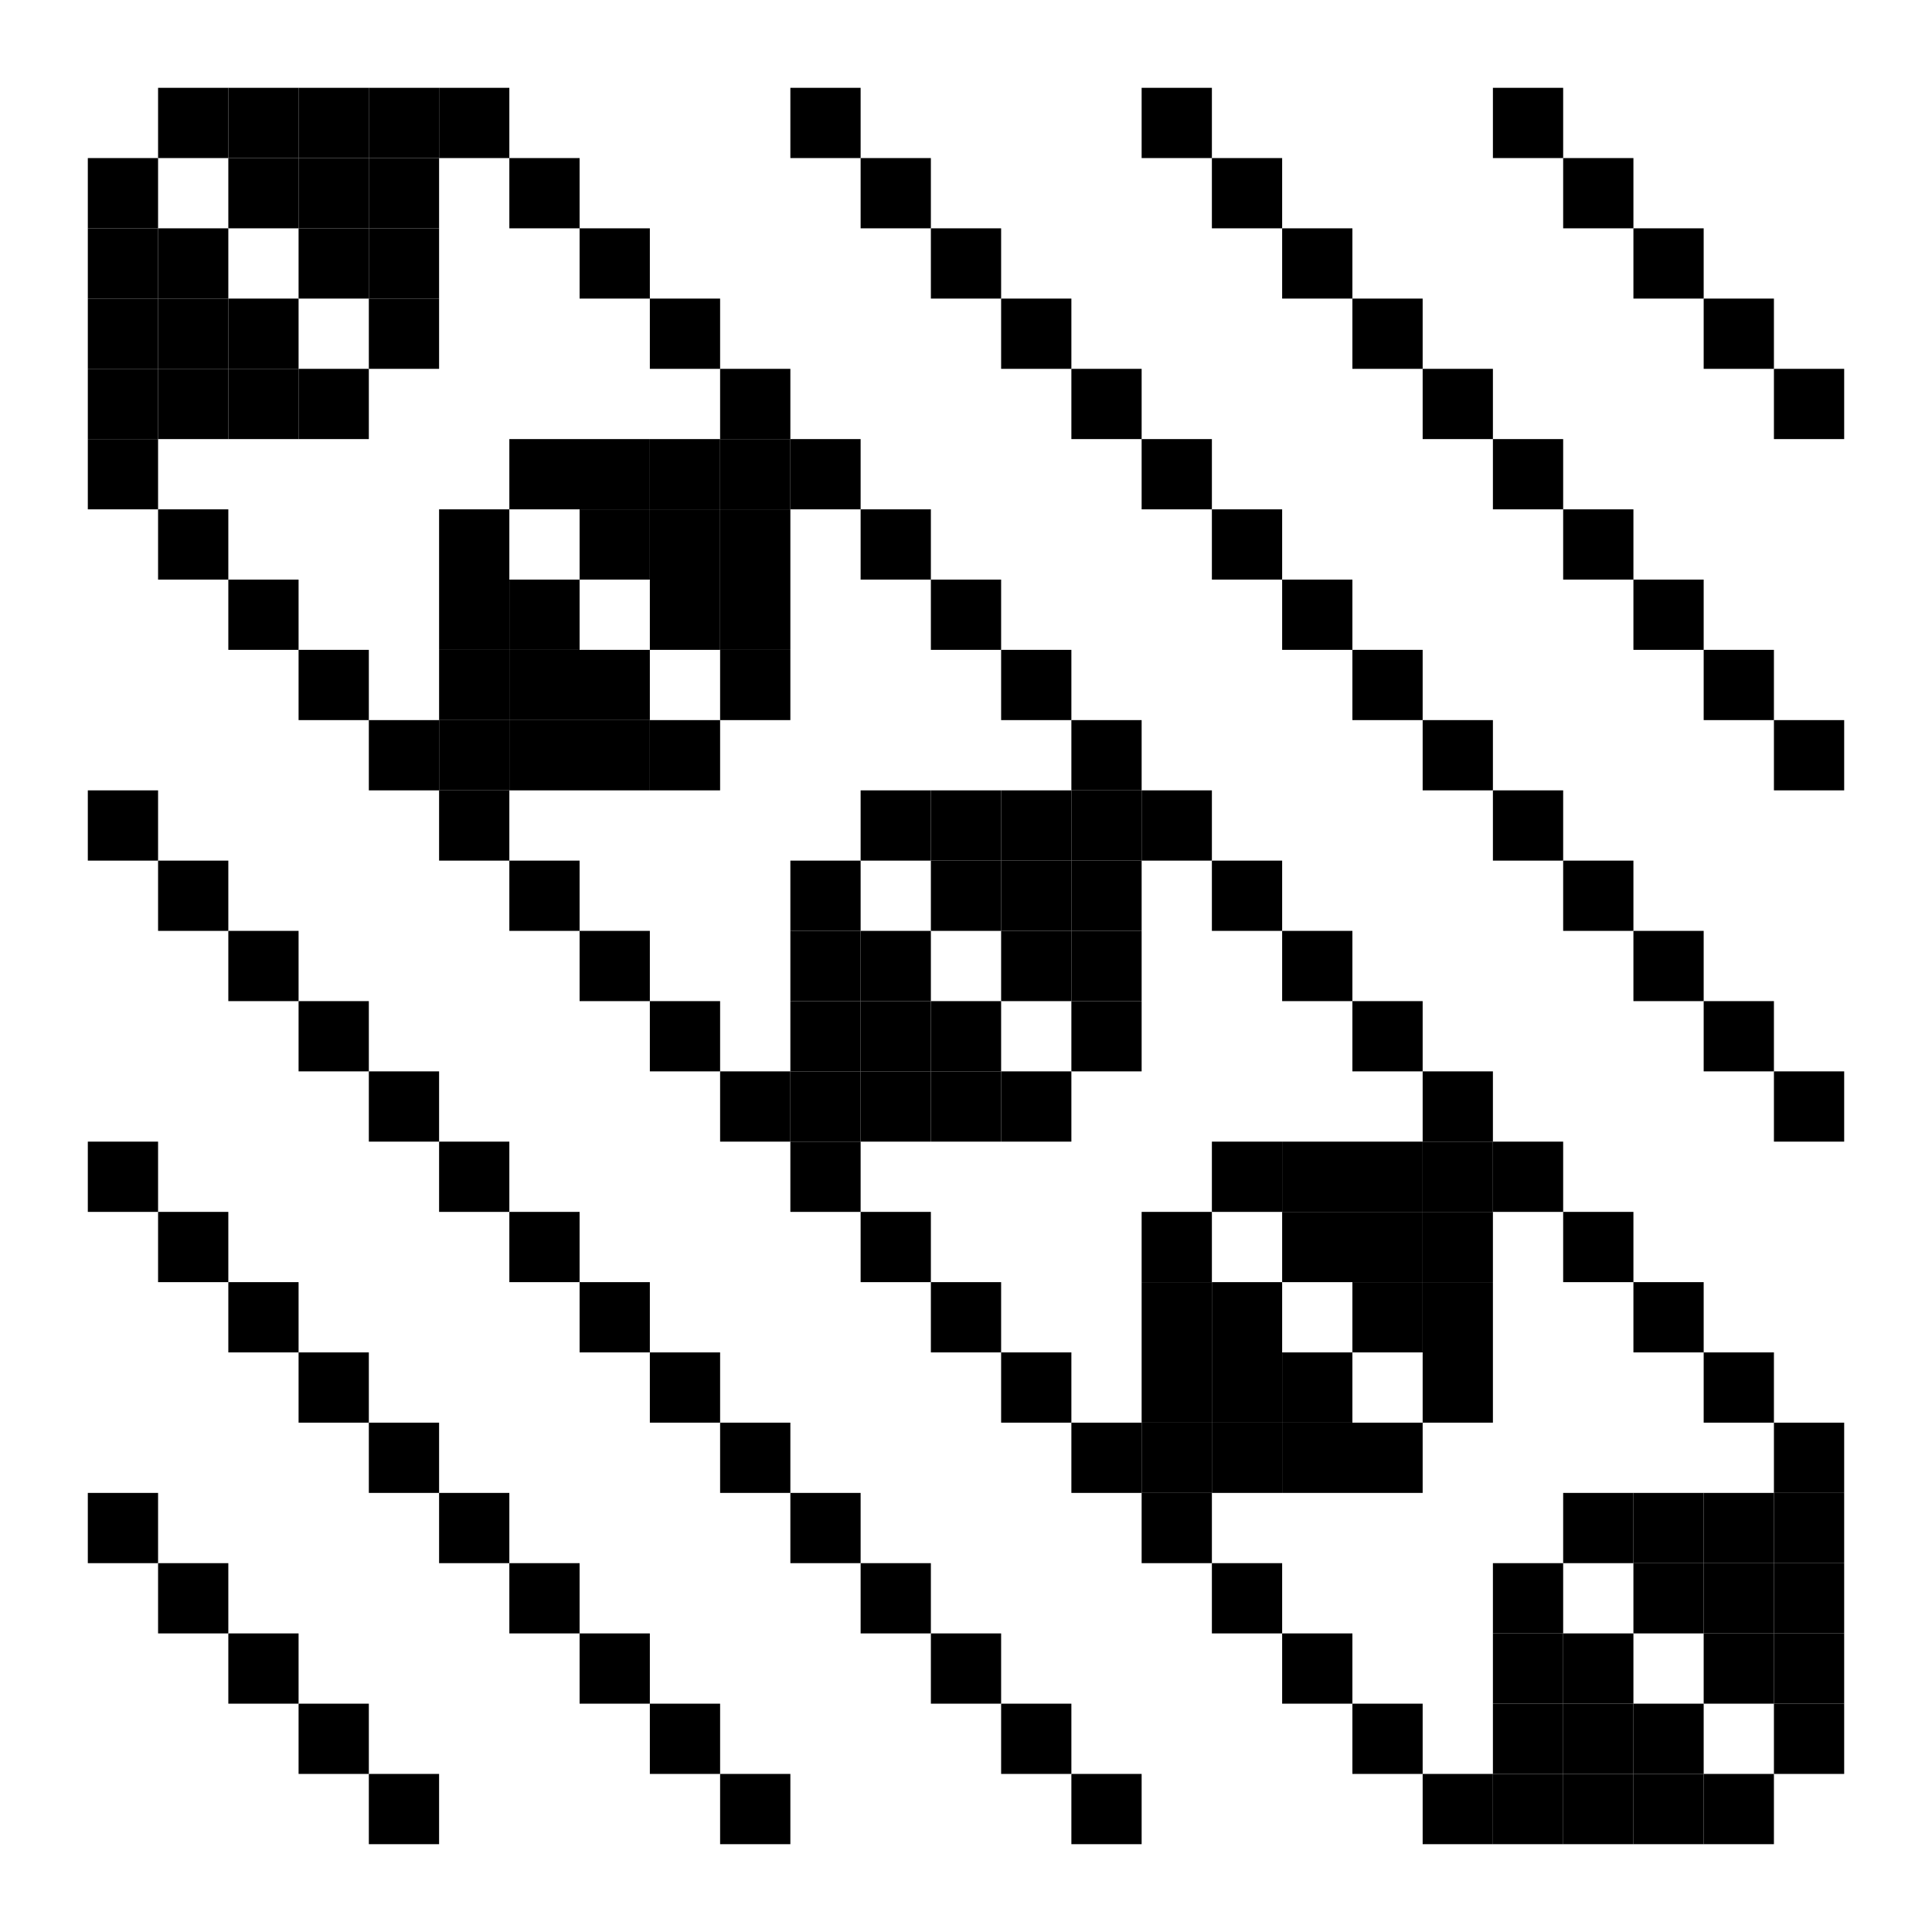
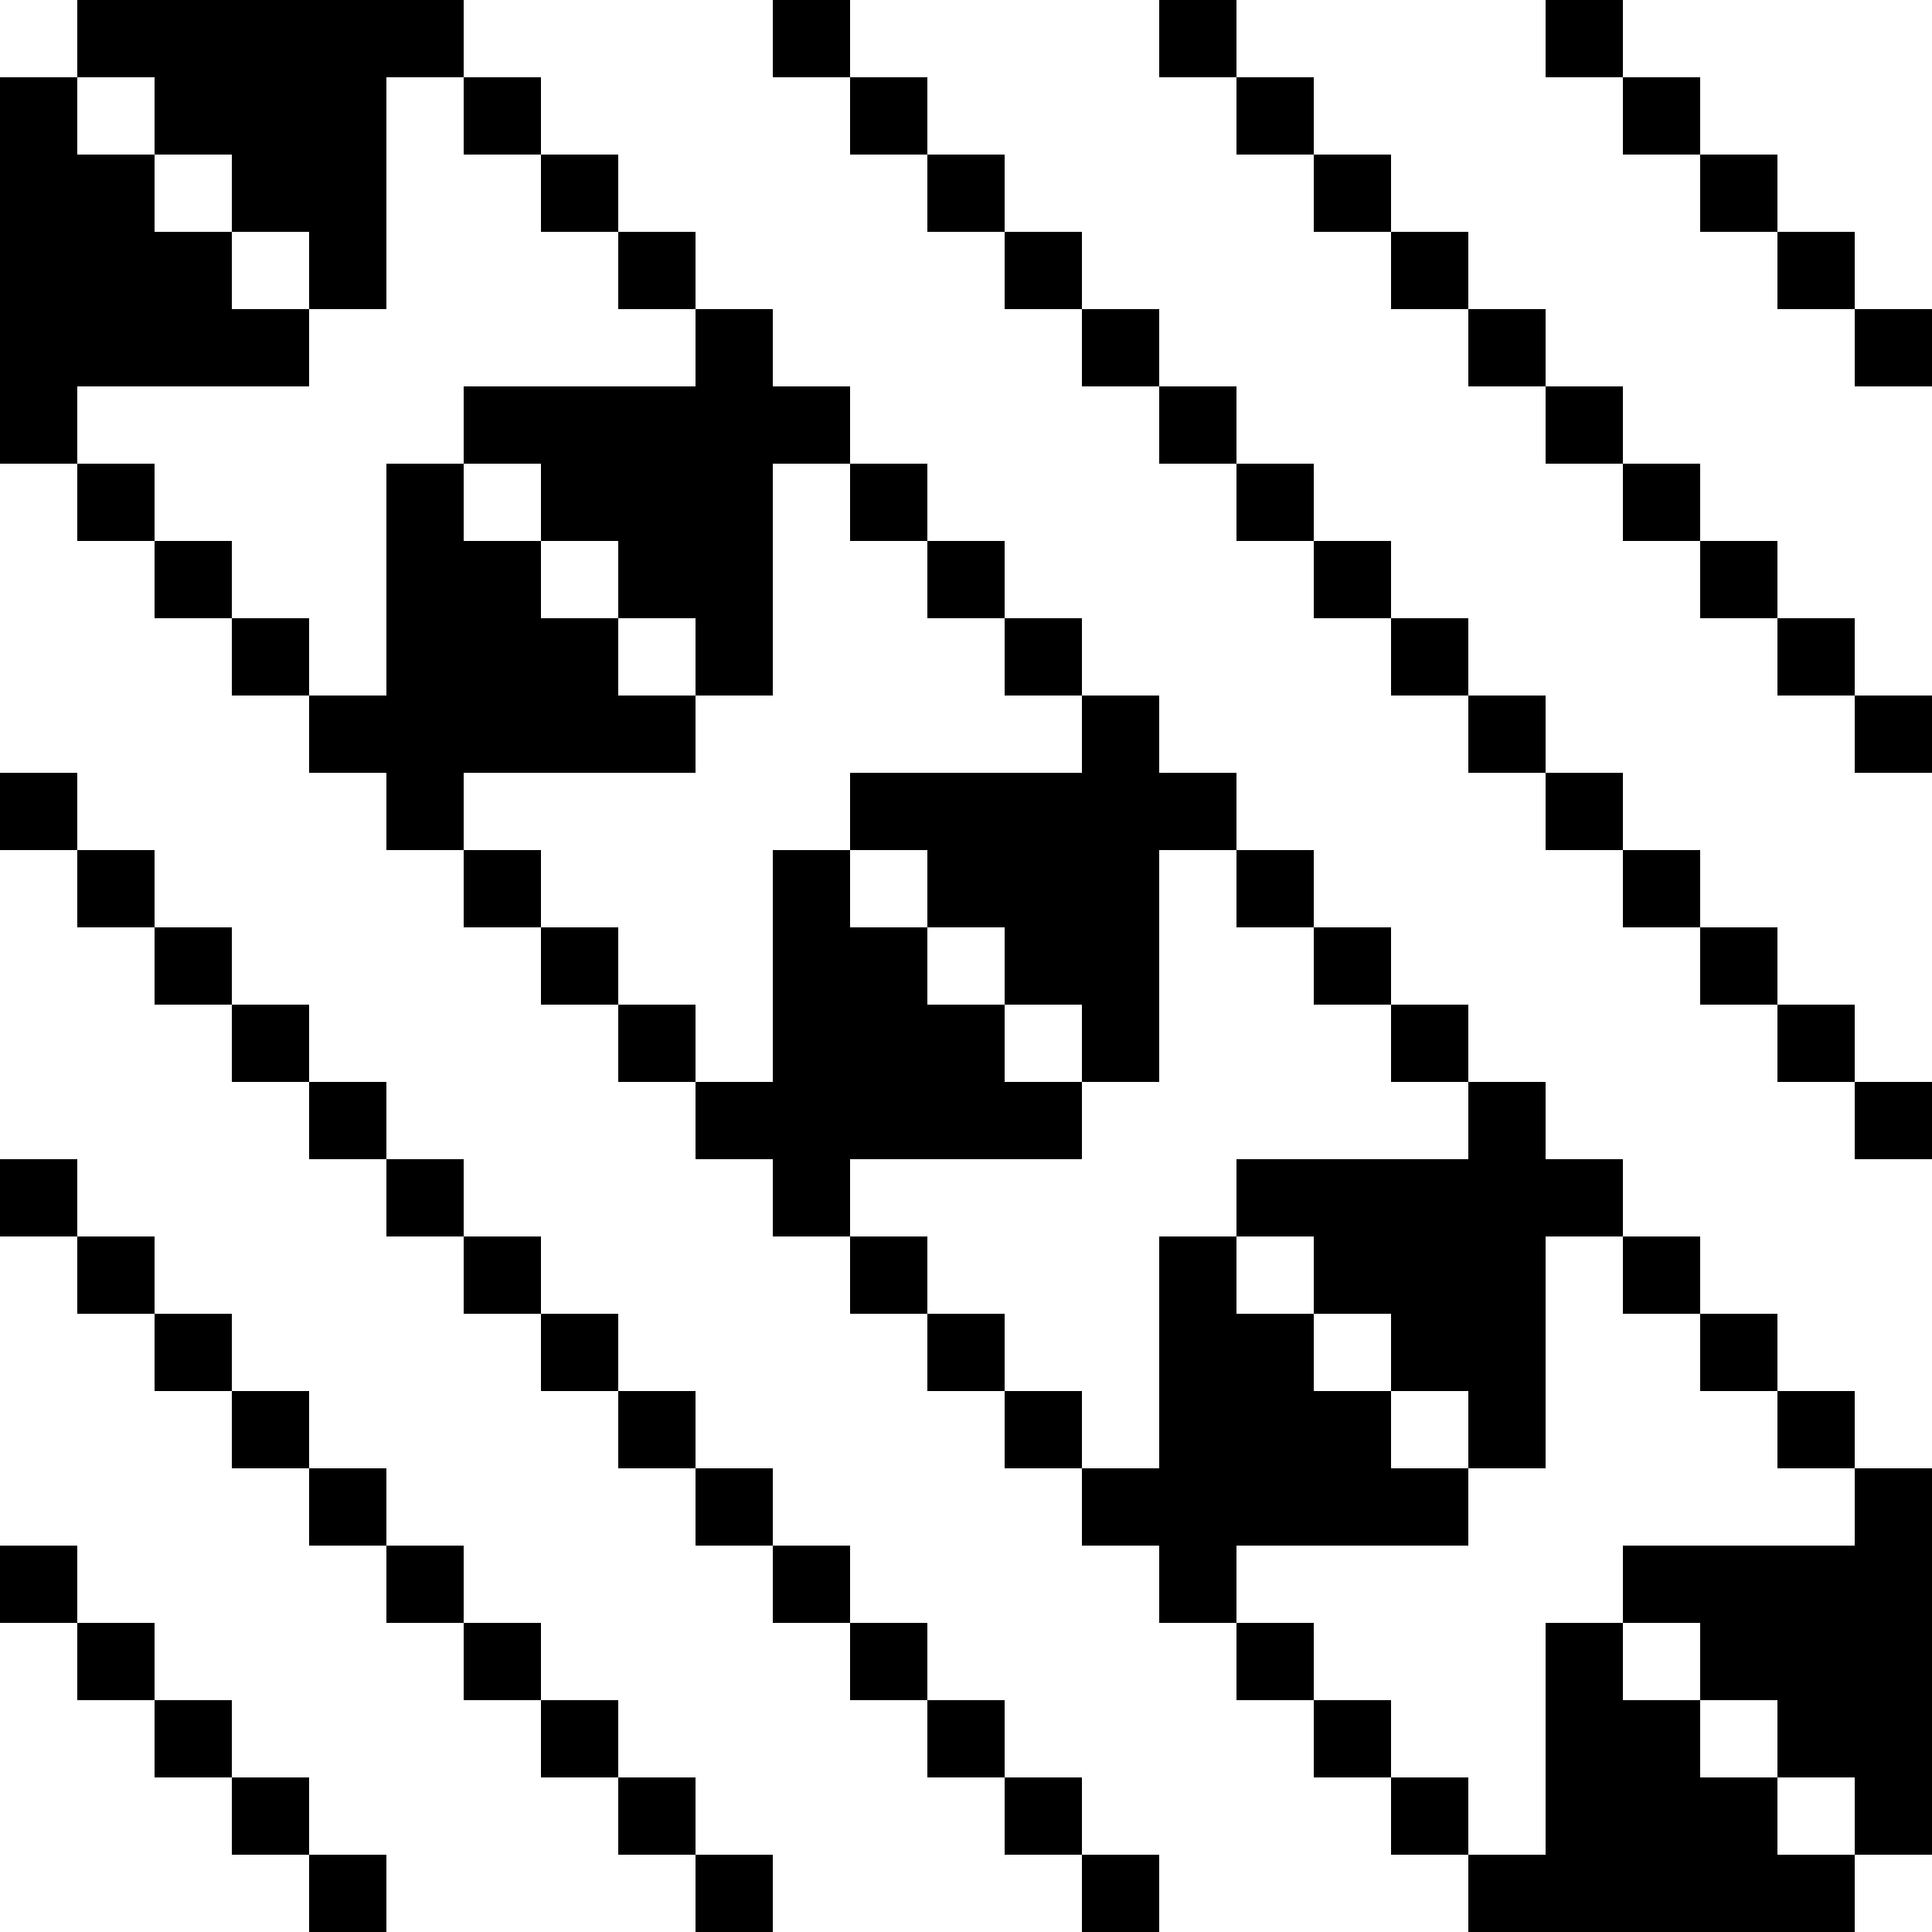
- <svg xmlns="http://www.w3.org/2000/svg" width="100.0" height="100.0" viewBox="-5.0 -1.0 110.0 110.0">
-   <g fill="none" stroke="black" stroke-width="0.5%" transform="translate(0, 108) scale(1, -1)">
-     <g stroke="none" stroke-width="0">
-       <g fill="rgb(0,0,0)">
-         <rect x="0.0" y="96.0" width="4.0" height="4.0" />
-       </g>
-       <g fill="rgb(0,0,0)">
-         <rect x="0.0" y="92.0" width="4.0" height="4.0" />
-       </g>
-       <g fill="rgb(0,0,0)">
-         <rect x="0.0" y="88.0" width="4.0" height="4.0" />
-       </g>
-       <g fill="rgb(0,0,0)">
-         <rect x="0.0" y="84.0" width="4.0" height="4.0" />
-       </g>
-       <g fill="rgb(0,0,0)">
-         <rect x="0.0" y="80.0" width="4.0" height="4.0" />
-       </g>
-       <g fill="rgb(0,0,0)">
-         <rect x="0.0" y="60.0" width="4.0" height="4.0" />
-       </g>
-       <g fill="rgb(0,0,0)">
-         <rect x="0.0" y="40.0" width="4.0" height="4.0" />
-       </g>
-       <g fill="rgb(0,0,0)">
-         <rect x="0.0" y="20.0" width="4.0" height="4.0" />
-       </g>
-       <g fill="rgb(0,0,0)">
-         <rect x="4.0" y="100.0" width="4.0" height="4.0" />
-       </g>
-       <g fill="rgb(0,0,0)">
-         <rect x="4.0" y="92.0" width="4.0" height="4.0" />
-       </g>
-       <g fill="rgb(0,0,0)">
-         <rect x="4.0" y="88.0" width="4.0" height="4.0" />
-       </g>
-       <g fill="rgb(0,0,0)">
-         <rect x="4.0" y="84.0" width="4.0" height="4.0" />
-       </g>
-       <g fill="rgb(0,0,0)">
-         <rect x="4.0" y="76.0" width="4.0" height="4.0" />
-       </g>
-       <g fill="rgb(0,0,0)">
-         <rect x="4.0" y="56.0" width="4.0" height="4.0" />
-       </g>
-       <g fill="rgb(0,0,0)">
-         <rect x="4.0" y="36.0" width="4.0" height="4.0" />
-       </g>
-       <g fill="rgb(0,0,0)">
-         <rect x="4.0" y="16.0" width="4.0" height="4.0" />
-       </g>
-       <g fill="rgb(0,0,0)">
-         <rect x="8.0" y="100.0" width="4.0" height="4.0" />
-       </g>
-       <g fill="rgb(0,0,0)">
-         <rect x="8.0" y="96.0" width="4.0" height="4.0" />
-       </g>
-       <g fill="rgb(0,0,0)">
-         <rect x="8.0" y="88.0" width="4.0" height="4.0" />
-       </g>
-       <g fill="rgb(0,0,0)">
-         <rect x="8.0" y="84.0" width="4.0" height="4.0" />
-       </g>
-       <g fill="rgb(0,0,0)">
-         <rect x="8.0" y="72.0" width="4.0" height="4.0" />
-       </g>
-       <g fill="rgb(0,0,0)">
-         <rect x="8.0" y="52.0" width="4.0" height="4.0" />
-       </g>
-       <g fill="rgb(0,0,0)">
-         <rect x="8.0" y="32.0" width="4.0" height="4.0" />
-       </g>
-       <g fill="rgb(0,0,0)">
-         <rect x="8.0" y="12.0" width="4.0" height="4.0" />
-       </g>
-       <g fill="rgb(0,0,0)">
-         <rect x="12.0" y="100.0" width="4.0" height="4.0" />
-       </g>
-       <g fill="rgb(0,0,0)">
-         <rect x="12.0" y="96.0" width="4.0" height="4.0" />
-       </g>
-       <g fill="rgb(0,0,0)">
-         <rect x="12.0" y="92.0" width="4.0" height="4.0" />
-       </g>
-       <g fill="rgb(0,0,0)">
-         <rect x="12.0" y="84.0" width="4.0" height="4.0" />
-       </g>
-       <g fill="rgb(0,0,0)">
-         <rect x="12.0" y="68.0" width="4.0" height="4.0" />
-       </g>
-       <g fill="rgb(0,0,0)">
-         <rect x="12.0" y="48.0" width="4.0" height="4.0" />
-       </g>
-       <g fill="rgb(0,0,0)">
-         <rect x="12.0" y="28.0" width="4.0" height="4.0" />
-       </g>
-       <g fill="rgb(0,0,0)">
-         <rect x="12.0" y="8.0" width="4.0" height="4.0" />
-       </g>
-       <g fill="rgb(0,0,0)">
-         <rect x="16.0" y="100.0" width="4.0" height="4.0" />
-       </g>
-       <g fill="rgb(0,0,0)">
-         <rect x="16.0" y="96.0" width="4.0" height="4.0" />
-       </g>
-       <g fill="rgb(0,0,0)">
-         <rect x="16.0" y="92.0" width="4.0" height="4.0" />
-       </g>
-       <g fill="rgb(0,0,0)">
-         <rect x="16.0" y="88.0" width="4.0" height="4.0" />
-       </g>
-       <g fill="rgb(0,0,0)">
-         <rect x="16.0" y="64.0" width="4.0" height="4.0" />
-       </g>
-       <g fill="rgb(0,0,0)">
-         <rect x="16.0" y="44.0" width="4.0" height="4.0" />
-       </g>
-       <g fill="rgb(0,0,0)">
-         <rect x="16.0" y="24.0" width="4.0" height="4.0" />
-       </g>
-       <g fill="rgb(0,0,0)">
-         <rect x="16.0" y="4.0" width="4.0" height="4.0" />
-       </g>
-       <g fill="rgb(0,0,0)">
-         <rect x="20.0" y="100.0" width="4.0" height="4.0" />
-       </g>
-       <g fill="rgb(0,0,0)">
-         <rect x="20.0" y="76.0" width="4.0" height="4.0" />
-       </g>
-       <g fill="rgb(0,0,0)">
-         <rect x="20.0" y="72.0" width="4.0" height="4.0" />
-       </g>
-       <g fill="rgb(0,0,0)">
-         <rect x="20.0" y="68.0" width="4.0" height="4.0" />
-       </g>
-       <g fill="rgb(0,0,0)">
-         <rect x="20.0" y="64.0" width="4.0" height="4.0" />
-       </g>
-       <g fill="rgb(0,0,0)">
-         <rect x="20.0" y="60.0" width="4.0" height="4.0" />
-       </g>
-       <g fill="rgb(0,0,0)">
-         <rect x="20.0" y="40.0" width="4.0" height="4.0" />
-       </g>
-       <g fill="rgb(0,0,0)">
-         <rect x="20.0" y="20.0" width="4.0" height="4.0" />
-       </g>
-       <g fill="rgb(0,0,0)">
-         <rect x="24.0" y="96.0" width="4.0" height="4.0" />
-       </g>
-       <g fill="rgb(0,0,0)">
-         <rect x="24.0" y="80.0" width="4.0" height="4.0" />
-       </g>
-       <g fill="rgb(0,0,0)">
-         <rect x="24.0" y="72.0" width="4.0" height="4.0" />
-       </g>
-       <g fill="rgb(0,0,0)">
-         <rect x="24.0" y="68.0" width="4.0" height="4.0" />
-       </g>
-       <g fill="rgb(0,0,0)">
-         <rect x="24.0" y="64.0" width="4.0" height="4.0" />
-       </g>
-       <g fill="rgb(0,0,0)">
-         <rect x="24.0" y="56.0" width="4.0" height="4.0" />
-       </g>
-       <g fill="rgb(0,0,0)">
-         <rect x="24.0" y="36.0" width="4.0" height="4.0" />
-       </g>
-       <g fill="rgb(0,0,0)">
-         <rect x="24.0" y="16.0" width="4.0" height="4.0" />
-       </g>
-       <g fill="rgb(0,0,0)">
-         <rect x="28.0" y="92.0" width="4.0" height="4.0" />
-       </g>
-       <g fill="rgb(0,0,0)">
-         <rect x="28.0" y="80.0" width="4.0" height="4.0" />
-       </g>
-       <g fill="rgb(0,0,0)">
-         <rect x="28.0" y="76.0" width="4.0" height="4.0" />
-       </g>
-       <g fill="rgb(0,0,0)">
-         <rect x="28.0" y="68.0" width="4.0" height="4.0" />
-       </g>
-       <g fill="rgb(0,0,0)">
-         <rect x="28.0" y="64.0" width="4.0" height="4.0" />
-       </g>
-       <g fill="rgb(0,0,0)">
-         <rect x="28.0" y="52.0" width="4.0" height="4.0" />
-       </g>
-       <g fill="rgb(0,0,0)">
-         <rect x="28.0" y="32.0" width="4.0" height="4.0" />
-       </g>
-       <g fill="rgb(0,0,0)">
-         <rect x="28.0" y="12.0" width="4.0" height="4.0" />
-       </g>
-       <g fill="rgb(0,0,0)">
-         <rect x="32.0" y="88.0" width="4.0" height="4.0" />
-       </g>
-       <g fill="rgb(0,0,0)">
-         <rect x="32.0" y="80.0" width="4.0" height="4.0" />
-       </g>
-       <g fill="rgb(0,0,0)">
-         <rect x="32.0" y="76.0" width="4.0" height="4.0" />
-       </g>
-       <g fill="rgb(0,0,0)">
-         <rect x="32.0" y="72.0" width="4.0" height="4.0" />
-       </g>
-       <g fill="rgb(0,0,0)">
-         <rect x="32.0" y="64.0" width="4.0" height="4.0" />
-       </g>
-       <g fill="rgb(0,0,0)">
-         <rect x="32.0" y="48.0" width="4.0" height="4.0" />
-       </g>
-       <g fill="rgb(0,0,0)">
-         <rect x="32.0" y="28.0" width="4.0" height="4.0" />
-       </g>
-       <g fill="rgb(0,0,0)">
-         <rect x="32.0" y="8.0" width="4.0" height="4.0" />
-       </g>
-       <g fill="rgb(0,0,0)">
-         <rect x="36.0" y="84.0" width="4.0" height="4.0" />
-       </g>
-       <g fill="rgb(0,0,0)">
-         <rect x="36.0" y="80.0" width="4.0" height="4.0" />
-       </g>
-       <g fill="rgb(0,0,0)">
-         <rect x="36.0" y="76.0" width="4.0" height="4.0" />
-       </g>
-       <g fill="rgb(0,0,0)">
-         <rect x="36.0" y="72.0" width="4.0" height="4.0" />
-       </g>
-       <g fill="rgb(0,0,0)">
-         <rect x="36.0" y="68.0" width="4.0" height="4.0" />
-       </g>
-       <g fill="rgb(0,0,0)">
-         <rect x="36.0" y="44.0" width="4.0" height="4.0" />
-       </g>
-       <g fill="rgb(0,0,0)">
-         <rect x="36.0" y="24.0" width="4.0" height="4.0" />
-       </g>
-       <g fill="rgb(0,0,0)">
-         <rect x="36.0" y="4.0" width="4.0" height="4.0" />
-       </g>
-       <g fill="rgb(0,0,0)">
-         <rect x="40.0" y="100.0" width="4.0" height="4.0" />
-       </g>
-       <g fill="rgb(0,0,0)">
-         <rect x="40.0" y="80.0" width="4.0" height="4.0" />
-       </g>
-       <g fill="rgb(0,0,0)">
-         <rect x="40.0" y="56.0" width="4.0" height="4.0" />
-       </g>
-       <g fill="rgb(0,0,0)">
-         <rect x="40.0" y="52.0" width="4.0" height="4.0" />
-       </g>
-       <g fill="rgb(0,0,0)">
-         <rect x="40.0" y="48.0" width="4.0" height="4.0" />
-       </g>
-       <g fill="rgb(0,0,0)">
-         <rect x="40.0" y="44.0" width="4.0" height="4.0" />
-       </g>
-       <g fill="rgb(0,0,0)">
-         <rect x="40.0" y="40.0" width="4.0" height="4.0" />
-       </g>
-       <g fill="rgb(0,0,0)">
-         <rect x="40.0" y="20.0" width="4.0" height="4.0" />
-       </g>
-       <g fill="rgb(0,0,0)">
-         <rect x="44.0" y="96.0" width="4.0" height="4.0" />
-       </g>
-       <g fill="rgb(0,0,0)">
-         <rect x="44.0" y="76.0" width="4.0" height="4.0" />
-       </g>
-       <g fill="rgb(0,0,0)">
-         <rect x="44.0" y="60.0" width="4.0" height="4.0" />
-       </g>
-       <g fill="rgb(0,0,0)">
-         <rect x="44.0" y="52.0" width="4.0" height="4.0" />
-       </g>
-       <g fill="rgb(0,0,0)">
-         <rect x="44.0" y="48.0" width="4.0" height="4.0" />
-       </g>
-       <g fill="rgb(0,0,0)">
-         <rect x="44.0" y="44.0" width="4.0" height="4.0" />
-       </g>
-       <g fill="rgb(0,0,0)">
-         <rect x="44.0" y="36.0" width="4.0" height="4.0" />
-       </g>
-       <g fill="rgb(0,0,0)">
-         <rect x="44.0" y="16.0" width="4.0" height="4.0" />
-       </g>
-       <g fill="rgb(0,0,0)">
-         <rect x="48.0" y="92.0" width="4.0" height="4.0" />
-       </g>
-       <g fill="rgb(0,0,0)">
-         <rect x="48.0" y="72.0" width="4.0" height="4.0" />
-       </g>
-       <g fill="rgb(0,0,0)">
-         <rect x="48.0" y="60.0" width="4.0" height="4.0" />
-       </g>
-       <g fill="rgb(0,0,0)">
-         <rect x="48.0" y="56.0" width="4.0" height="4.0" />
-       </g>
-       <g fill="rgb(0,0,0)">
-         <rect x="48.0" y="48.0" width="4.0" height="4.0" />
-       </g>
-       <g fill="rgb(0,0,0)">
-         <rect x="48.0" y="44.0" width="4.0" height="4.0" />
-       </g>
-       <g fill="rgb(0,0,0)">
-         <rect x="48.0" y="32.0" width="4.0" height="4.0" />
-       </g>
-       <g fill="rgb(0,0,0)">
-         <rect x="48.0" y="12.0" width="4.0" height="4.0" />
-       </g>
-       <g fill="rgb(0,0,0)">
-         <rect x="52.0" y="88.0" width="4.0" height="4.0" />
-       </g>
-       <g fill="rgb(0,0,0)">
-         <rect x="52.0" y="68.0" width="4.0" height="4.0" />
-       </g>
-       <g fill="rgb(0,0,0)">
-         <rect x="52.0" y="60.0" width="4.0" height="4.0" />
-       </g>
-       <g fill="rgb(0,0,0)">
-         <rect x="52.0" y="56.0" width="4.0" height="4.0" />
-       </g>
-       <g fill="rgb(0,0,0)">
-         <rect x="52.0" y="52.0" width="4.0" height="4.0" />
-       </g>
-       <g fill="rgb(0,0,0)">
-         <rect x="52.0" y="44.0" width="4.0" height="4.0" />
-       </g>
-       <g fill="rgb(0,0,0)">
-         <rect x="52.0" y="28.0" width="4.0" height="4.0" />
-       </g>
-       <g fill="rgb(0,0,0)">
-         <rect x="52.0" y="8.0" width="4.0" height="4.0" />
-       </g>
-       <g fill="rgb(0,0,0)">
-         <rect x="56.0" y="84.0" width="4.0" height="4.0" />
-       </g>
-       <g fill="rgb(0,0,0)">
-         <rect x="56.0" y="64.0" width="4.0" height="4.0" />
-       </g>
-       <g fill="rgb(0,0,0)">
-         <rect x="56.0" y="60.0" width="4.0" height="4.0" />
-       </g>
-       <g fill="rgb(0,0,0)">
-         <rect x="56.0" y="56.0" width="4.0" height="4.0" />
-       </g>
-       <g fill="rgb(0,0,0)">
-         <rect x="56.0" y="52.0" width="4.0" height="4.0" />
-       </g>
-       <g fill="rgb(0,0,0)">
-         <rect x="56.0" y="48.0" width="4.0" height="4.0" />
-       </g>
-       <g fill="rgb(0,0,0)">
-         <rect x="56.0" y="24.0" width="4.0" height="4.0" />
-       </g>
-       <g fill="rgb(0,0,0)">
-         <rect x="56.0" y="4.0" width="4.0" height="4.0" />
-       </g>
-       <g fill="rgb(0,0,0)">
-         <rect x="60.0" y="100.0" width="4.0" height="4.0" />
-       </g>
-       <g fill="rgb(0,0,0)">
-         <rect x="60.0" y="80.0" width="4.0" height="4.0" />
-       </g>
-       <g fill="rgb(0,0,0)">
-         <rect x="60.0" y="60.0" width="4.0" height="4.0" />
-       </g>
-       <g fill="rgb(0,0,0)">
-         <rect x="60.0" y="36.0" width="4.0" height="4.0" />
-       </g>
-       <g fill="rgb(0,0,0)">
-         <rect x="60.0" y="32.0" width="4.0" height="4.0" />
-       </g>
-       <g fill="rgb(0,0,0)">
-         <rect x="60.0" y="28.0" width="4.0" height="4.0" />
-       </g>
-       <g fill="rgb(0,0,0)">
-         <rect x="60.0" y="24.0" width="4.0" height="4.0" />
-       </g>
-       <g fill="rgb(0,0,0)">
-         <rect x="60.0" y="20.0" width="4.0" height="4.0" />
-       </g>
-       <g fill="rgb(0,0,0)">
-         <rect x="64.0" y="96.0" width="4.0" height="4.0" />
-       </g>
-       <g fill="rgb(0,0,0)">
-         <rect x="64.0" y="76.0" width="4.0" height="4.0" />
-       </g>
-       <g fill="rgb(0,0,0)">
-         <rect x="64.0" y="56.0" width="4.0" height="4.0" />
-       </g>
-       <g fill="rgb(0,0,0)">
-         <rect x="64.0" y="40.0" width="4.0" height="4.0" />
-       </g>
-       <g fill="rgb(0,0,0)">
-         <rect x="64.0" y="32.0" width="4.0" height="4.0" />
-       </g>
-       <g fill="rgb(0,0,0)">
-         <rect x="64.0" y="28.0" width="4.0" height="4.0" />
-       </g>
-       <g fill="rgb(0,0,0)">
-         <rect x="64.0" y="24.0" width="4.0" height="4.0" />
-       </g>
-       <g fill="rgb(0,0,0)">
-         <rect x="64.0" y="16.0" width="4.0" height="4.0" />
-       </g>
-       <g fill="rgb(0,0,0)">
-         <rect x="68.0" y="92.0" width="4.0" height="4.0" />
-       </g>
-       <g fill="rgb(0,0,0)">
-         <rect x="68.0" y="72.0" width="4.0" height="4.0" />
-       </g>
-       <g fill="rgb(0,0,0)">
-         <rect x="68.0" y="52.0" width="4.0" height="4.0" />
-       </g>
-       <g fill="rgb(0,0,0)">
-         <rect x="68.0" y="40.0" width="4.0" height="4.0" />
-       </g>
-       <g fill="rgb(0,0,0)">
-         <rect x="68.0" y="36.0" width="4.0" height="4.0" />
-       </g>
-       <g fill="rgb(0,0,0)">
-         <rect x="68.0" y="28.0" width="4.0" height="4.0" />
-       </g>
-       <g fill="rgb(0,0,0)">
-         <rect x="68.0" y="24.0" width="4.0" height="4.0" />
-       </g>
-       <g fill="rgb(0,0,0)">
-         <rect x="68.0" y="12.0" width="4.0" height="4.0" />
-       </g>
-       <g fill="rgb(0,0,0)">
-         <rect x="72.0" y="88.0" width="4.0" height="4.0" />
-       </g>
-       <g fill="rgb(0,0,0)">
-         <rect x="72.0" y="68.0" width="4.0" height="4.0" />
-       </g>
-       <g fill="rgb(0,0,0)">
-         <rect x="72.0" y="48.0" width="4.0" height="4.0" />
-       </g>
-       <g fill="rgb(0,0,0)">
-         <rect x="72.0" y="40.0" width="4.0" height="4.0" />
-       </g>
-       <g fill="rgb(0,0,0)">
-         <rect x="72.0" y="36.0" width="4.0" height="4.0" />
-       </g>
-       <g fill="rgb(0,0,0)">
-         <rect x="72.0" y="32.0" width="4.0" height="4.0" />
-       </g>
-       <g fill="rgb(0,0,0)">
-         <rect x="72.0" y="24.0" width="4.0" height="4.0" />
-       </g>
-       <g fill="rgb(0,0,0)">
-         <rect x="72.0" y="8.0" width="4.0" height="4.0" />
-       </g>
-       <g fill="rgb(0,0,0)">
-         <rect x="76.0" y="84.0" width="4.0" height="4.0" />
-       </g>
-       <g fill="rgb(0,0,0)">
-         <rect x="76.0" y="64.0" width="4.0" height="4.0" />
-       </g>
-       <g fill="rgb(0,0,0)">
-         <rect x="76.0" y="44.0" width="4.0" height="4.0" />
-       </g>
-       <g fill="rgb(0,0,0)">
-         <rect x="76.0" y="40.0" width="4.0" height="4.0" />
-       </g>
-       <g fill="rgb(0,0,0)">
-         <rect x="76.0" y="36.0" width="4.0" height="4.0" />
-       </g>
-       <g fill="rgb(0,0,0)">
-         <rect x="76.0" y="32.0" width="4.0" height="4.0" />
-       </g>
-       <g fill="rgb(0,0,0)">
-         <rect x="76.0" y="28.0" width="4.0" height="4.0" />
-       </g>
-       <g fill="rgb(0,0,0)">
-         <rect x="76.0" y="4.0" width="4.0" height="4.0" />
-       </g>
-       <g fill="rgb(0,0,0)">
-         <rect x="80.0" y="100.0" width="4.0" height="4.0" />
-       </g>
-       <g fill="rgb(0,0,0)">
-         <rect x="80.0" y="80.0" width="4.0" height="4.0" />
-       </g>
-       <g fill="rgb(0,0,0)">
-         <rect x="80.0" y="60.0" width="4.0" height="4.0" />
-       </g>
-       <g fill="rgb(0,0,0)">
-         <rect x="80.0" y="40.0" width="4.0" height="4.0" />
-       </g>
-       <g fill="rgb(0,0,0)">
-         <rect x="80.0" y="16.0" width="4.0" height="4.0" />
-       </g>
-       <g fill="rgb(0,0,0)">
-         <rect x="80.0" y="12.0" width="4.0" height="4.0" />
-       </g>
-       <g fill="rgb(0,0,0)">
-         <rect x="80.0" y="8.0" width="4.0" height="4.0" />
-       </g>
-       <g fill="rgb(0,0,0)">
-         <rect x="80.0" y="4.0" width="4.0" height="4.0" />
-       </g>
-       <g fill="rgb(0,0,0)">
-         <rect x="84.0" y="96.0" width="4.0" height="4.0" />
-       </g>
-       <g fill="rgb(0,0,0)">
-         <rect x="84.0" y="76.0" width="4.0" height="4.0" />
-       </g>
-       <g fill="rgb(0,0,0)">
-         <rect x="84.0" y="56.0" width="4.0" height="4.0" />
-       </g>
-       <g fill="rgb(0,0,0)">
-         <rect x="84.0" y="36.0" width="4.0" height="4.0" />
-       </g>
-       <g fill="rgb(0,0,0)">
-         <rect x="84.0" y="20.0" width="4.0" height="4.0" />
-       </g>
-       <g fill="rgb(0,0,0)">
-         <rect x="84.0" y="12.0" width="4.0" height="4.0" />
-       </g>
-       <g fill="rgb(0,0,0)">
-         <rect x="84.0" y="8.0" width="4.0" height="4.0" />
-       </g>
-       <g fill="rgb(0,0,0)">
-         <rect x="84.0" y="4.0" width="4.0" height="4.0" />
-       </g>
-       <g fill="rgb(0,0,0)">
-         <rect x="88.0" y="92.0" width="4.0" height="4.0" />
-       </g>
-       <g fill="rgb(0,0,0)">
-         <rect x="88.0" y="72.0" width="4.0" height="4.0" />
-       </g>
-       <g fill="rgb(0,0,0)">
-         <rect x="88.0" y="52.0" width="4.0" height="4.0" />
-       </g>
-       <g fill="rgb(0,0,0)">
-         <rect x="88.0" y="32.0" width="4.0" height="4.0" />
-       </g>
-       <g fill="rgb(0,0,0)">
-         <rect x="88.0" y="20.0" width="4.0" height="4.0" />
-       </g>
-       <g fill="rgb(0,0,0)">
-         <rect x="88.0" y="16.0" width="4.0" height="4.0" />
-       </g>
-       <g fill="rgb(0,0,0)">
-         <rect x="88.0" y="8.0" width="4.0" height="4.0" />
-       </g>
-       <g fill="rgb(0,0,0)">
-         <rect x="88.0" y="4.0" width="4.0" height="4.0" />
-       </g>
-       <g fill="rgb(0,0,0)">
-         <rect x="92.0" y="88.0" width="4.0" height="4.0" />
-       </g>
-       <g fill="rgb(0,0,0)">
-         <rect x="92.0" y="68.0" width="4.0" height="4.0" />
-       </g>
-       <g fill="rgb(0,0,0)">
-         <rect x="92.0" y="48.0" width="4.0" height="4.0" />
-       </g>
-       <g fill="rgb(0,0,0)">
-         <rect x="92.0" y="28.0" width="4.0" height="4.0" />
-       </g>
-       <g fill="rgb(0,0,0)">
-         <rect x="92.0" y="20.0" width="4.0" height="4.0" />
-       </g>
-       <g fill="rgb(0,0,0)">
-         <rect x="92.0" y="16.0" width="4.0" height="4.0" />
-       </g>
-       <g fill="rgb(0,0,0)">
-         <rect x="92.0" y="12.0" width="4.0" height="4.0" />
-       </g>
-       <g fill="rgb(0,0,0)">
-         <rect x="92.0" y="4.0" width="4.0" height="4.0" />
-       </g>
-       <g fill="rgb(0,0,0)">
-         <rect x="96.0" y="84.0" width="4.0" height="4.0" />
-       </g>
-       <g fill="rgb(0,0,0)">
-         <rect x="96.0" y="64.0" width="4.0" height="4.0" />
-       </g>
-       <g fill="rgb(0,0,0)">
-         <rect x="96.0" y="44.0" width="4.0" height="4.0" />
-       </g>
-       <g fill="rgb(0,0,0)">
-         <rect x="96.0" y="24.0" width="4.0" height="4.0" />
-       </g>
-       <g fill="rgb(0,0,0)">
-         <rect x="96.0" y="20.0" width="4.0" height="4.0" />
-       </g>
-       <g fill="rgb(0,0,0)">
-         <rect x="96.0" y="16.0" width="4.0" height="4.0" />
-       </g>
-       <g fill="rgb(0,0,0)">
-         <rect x="96.0" y="12.0" width="4.0" height="4.0" />
-       </g>
-       <g fill="rgb(0,0,0)">
-         <rect x="96.0" y="8.0" width="4.0" height="4.0" />
-       </g>
-     </g>
-   </g>
+ <svg xmlns="http://www.w3.org/2000/svg" width="100" height="100" viewBox="0 0 100 100">
+   <rect x="0" y="4" width="4" height="4" fill="rgb(0,0,0)" />
+   <rect x="0" y="8" width="4" height="4" fill="rgb(0,0,0)" />
+   <rect x="0" y="12" width="4" height="4" fill="rgb(0,0,0)" />
+   <rect x="0" y="16" width="4" height="4" fill="rgb(0,0,0)" />
+   <rect x="0" y="20" width="4" height="4" fill="rgb(0,0,0)" />
+   <rect x="0" y="40" width="4" height="4" fill="rgb(0,0,0)" />
+   <rect x="0" y="60" width="4" height="4" fill="rgb(0,0,0)" />
+   <rect x="0" y="80" width="4" height="4" fill="rgb(0,0,0)" />
+   <rect x="4" y="0" width="4" height="4" fill="rgb(0,0,0)" />
+   <rect x="4" y="8" width="4" height="4" fill="rgb(0,0,0)" />
+   <rect x="4" y="12" width="4" height="4" fill="rgb(0,0,0)" />
+   <rect x="4" y="16" width="4" height="4" fill="rgb(0,0,0)" />
+   <rect x="4" y="24" width="4" height="4" fill="rgb(0,0,0)" />
+   <rect x="4" y="44" width="4" height="4" fill="rgb(0,0,0)" />
+   <rect x="4" y="64" width="4" height="4" fill="rgb(0,0,0)" />
+   <rect x="4" y="84" width="4" height="4" fill="rgb(0,0,0)" />
+   <rect x="8" y="0" width="4" height="4" fill="rgb(0,0,0)" />
+   <rect x="8" y="4" width="4" height="4" fill="rgb(0,0,0)" />
+   <rect x="8" y="12" width="4" height="4" fill="rgb(0,0,0)" />
+   <rect x="8" y="16" width="4" height="4" fill="rgb(0,0,0)" />
+   <rect x="8" y="28" width="4" height="4" fill="rgb(0,0,0)" />
+   <rect x="8" y="48" width="4" height="4" fill="rgb(0,0,0)" />
+   <rect x="8" y="68" width="4" height="4" fill="rgb(0,0,0)" />
+   <rect x="8" y="88" width="4" height="4" fill="rgb(0,0,0)" />
+   <rect x="12" y="0" width="4" height="4" fill="rgb(0,0,0)" />
+   <rect x="12" y="4" width="4" height="4" fill="rgb(0,0,0)" />
+   <rect x="12" y="8" width="4" height="4" fill="rgb(0,0,0)" />
+   <rect x="12" y="16" width="4" height="4" fill="rgb(0,0,0)" />
+   <rect x="12" y="32" width="4" height="4" fill="rgb(0,0,0)" />
+   <rect x="12" y="52" width="4" height="4" fill="rgb(0,0,0)" />
+   <rect x="12" y="72" width="4" height="4" fill="rgb(0,0,0)" />
+   <rect x="12" y="92" width="4" height="4" fill="rgb(0,0,0)" />
+   <rect x="16" y="0" width="4" height="4" fill="rgb(0,0,0)" />
+   <rect x="16" y="4" width="4" height="4" fill="rgb(0,0,0)" />
+   <rect x="16" y="8" width="4" height="4" fill="rgb(0,0,0)" />
+   <rect x="16" y="12" width="4" height="4" fill="rgb(0,0,0)" />
+   <rect x="16" y="36" width="4" height="4" fill="rgb(0,0,0)" />
+   <rect x="16" y="56" width="4" height="4" fill="rgb(0,0,0)" />
+   <rect x="16" y="76" width="4" height="4" fill="rgb(0,0,0)" />
+   <rect x="16" y="96" width="4" height="4" fill="rgb(0,0,0)" />
+   <rect x="20" y="0" width="4" height="4" fill="rgb(0,0,0)" />
+   <rect x="20" y="24" width="4" height="4" fill="rgb(0,0,0)" />
+   <rect x="20" y="28" width="4" height="4" fill="rgb(0,0,0)" />
+   <rect x="20" y="32" width="4" height="4" fill="rgb(0,0,0)" />
+   <rect x="20" y="36" width="4" height="4" fill="rgb(0,0,0)" />
+   <rect x="20" y="40" width="4" height="4" fill="rgb(0,0,0)" />
+   <rect x="20" y="60" width="4" height="4" fill="rgb(0,0,0)" />
+   <rect x="20" y="80" width="4" height="4" fill="rgb(0,0,0)" />
+   <rect x="24" y="4" width="4" height="4" fill="rgb(0,0,0)" />
+   <rect x="24" y="20" width="4" height="4" fill="rgb(0,0,0)" />
+   <rect x="24" y="28" width="4" height="4" fill="rgb(0,0,0)" />
+   <rect x="24" y="32" width="4" height="4" fill="rgb(0,0,0)" />
+   <rect x="24" y="36" width="4" height="4" fill="rgb(0,0,0)" />
+   <rect x="24" y="44" width="4" height="4" fill="rgb(0,0,0)" />
+   <rect x="24" y="64" width="4" height="4" fill="rgb(0,0,0)" />
+   <rect x="24" y="84" width="4" height="4" fill="rgb(0,0,0)" />
+   <rect x="28" y="8" width="4" height="4" fill="rgb(0,0,0)" />
+   <rect x="28" y="20" width="4" height="4" fill="rgb(0,0,0)" />
+   <rect x="28" y="24" width="4" height="4" fill="rgb(0,0,0)" />
+   <rect x="28" y="32" width="4" height="4" fill="rgb(0,0,0)" />
+   <rect x="28" y="36" width="4" height="4" fill="rgb(0,0,0)" />
+   <rect x="28" y="48" width="4" height="4" fill="rgb(0,0,0)" />
+   <rect x="28" y="68" width="4" height="4" fill="rgb(0,0,0)" />
+   <rect x="28" y="88" width="4" height="4" fill="rgb(0,0,0)" />
+   <rect x="32" y="12" width="4" height="4" fill="rgb(0,0,0)" />
+   <rect x="32" y="20" width="4" height="4" fill="rgb(0,0,0)" />
+   <rect x="32" y="24" width="4" height="4" fill="rgb(0,0,0)" />
+   <rect x="32" y="28" width="4" height="4" fill="rgb(0,0,0)" />
+   <rect x="32" y="36" width="4" height="4" fill="rgb(0,0,0)" />
+   <rect x="32" y="52" width="4" height="4" fill="rgb(0,0,0)" />
+   <rect x="32" y="72" width="4" height="4" fill="rgb(0,0,0)" />
+   <rect x="32" y="92" width="4" height="4" fill="rgb(0,0,0)" />
+   <rect x="36" y="16" width="4" height="4" fill="rgb(0,0,0)" />
+   <rect x="36" y="20" width="4" height="4" fill="rgb(0,0,0)" />
+   <rect x="36" y="24" width="4" height="4" fill="rgb(0,0,0)" />
+   <rect x="36" y="28" width="4" height="4" fill="rgb(0,0,0)" />
+   <rect x="36" y="32" width="4" height="4" fill="rgb(0,0,0)" />
+   <rect x="36" y="56" width="4" height="4" fill="rgb(0,0,0)" />
+   <rect x="36" y="76" width="4" height="4" fill="rgb(0,0,0)" />
+   <rect x="36" y="96" width="4" height="4" fill="rgb(0,0,0)" />
+   <rect x="40" y="0" width="4" height="4" fill="rgb(0,0,0)" />
+   <rect x="40" y="20" width="4" height="4" fill="rgb(0,0,0)" />
+   <rect x="40" y="44" width="4" height="4" fill="rgb(0,0,0)" />
+   <rect x="40" y="48" width="4" height="4" fill="rgb(0,0,0)" />
+   <rect x="40" y="52" width="4" height="4" fill="rgb(0,0,0)" />
+   <rect x="40" y="56" width="4" height="4" fill="rgb(0,0,0)" />
+   <rect x="40" y="60" width="4" height="4" fill="rgb(0,0,0)" />
+   <rect x="40" y="80" width="4" height="4" fill="rgb(0,0,0)" />
+   <rect x="44" y="4" width="4" height="4" fill="rgb(0,0,0)" />
+   <rect x="44" y="24" width="4" height="4" fill="rgb(0,0,0)" />
+   <rect x="44" y="40" width="4" height="4" fill="rgb(0,0,0)" />
+   <rect x="44" y="48" width="4" height="4" fill="rgb(0,0,0)" />
+   <rect x="44" y="52" width="4" height="4" fill="rgb(0,0,0)" />
+   <rect x="44" y="56" width="4" height="4" fill="rgb(0,0,0)" />
+   <rect x="44" y="64" width="4" height="4" fill="rgb(0,0,0)" />
+   <rect x="44" y="84" width="4" height="4" fill="rgb(0,0,0)" />
+   <rect x="48" y="8" width="4" height="4" fill="rgb(0,0,0)" />
+   <rect x="48" y="28" width="4" height="4" fill="rgb(0,0,0)" />
+   <rect x="48" y="40" width="4" height="4" fill="rgb(0,0,0)" />
+   <rect x="48" y="44" width="4" height="4" fill="rgb(0,0,0)" />
+   <rect x="48" y="52" width="4" height="4" fill="rgb(0,0,0)" />
+   <rect x="48" y="56" width="4" height="4" fill="rgb(0,0,0)" />
+   <rect x="48" y="68" width="4" height="4" fill="rgb(0,0,0)" />
+   <rect x="48" y="88" width="4" height="4" fill="rgb(0,0,0)" />
+   <rect x="52" y="12" width="4" height="4" fill="rgb(0,0,0)" />
+   <rect x="52" y="32" width="4" height="4" fill="rgb(0,0,0)" />
+   <rect x="52" y="40" width="4" height="4" fill="rgb(0,0,0)" />
+   <rect x="52" y="44" width="4" height="4" fill="rgb(0,0,0)" />
+   <rect x="52" y="48" width="4" height="4" fill="rgb(0,0,0)" />
+   <rect x="52" y="56" width="4" height="4" fill="rgb(0,0,0)" />
+   <rect x="52" y="72" width="4" height="4" fill="rgb(0,0,0)" />
+   <rect x="52" y="92" width="4" height="4" fill="rgb(0,0,0)" />
+   <rect x="56" y="16" width="4" height="4" fill="rgb(0,0,0)" />
+   <rect x="56" y="36" width="4" height="4" fill="rgb(0,0,0)" />
+   <rect x="56" y="40" width="4" height="4" fill="rgb(0,0,0)" />
+   <rect x="56" y="44" width="4" height="4" fill="rgb(0,0,0)" />
+   <rect x="56" y="48" width="4" height="4" fill="rgb(0,0,0)" />
+   <rect x="56" y="52" width="4" height="4" fill="rgb(0,0,0)" />
+   <rect x="56" y="76" width="4" height="4" fill="rgb(0,0,0)" />
+   <rect x="56" y="96" width="4" height="4" fill="rgb(0,0,0)" />
+   <rect x="60" y="0" width="4" height="4" fill="rgb(0,0,0)" />
+   <rect x="60" y="20" width="4" height="4" fill="rgb(0,0,0)" />
+   <rect x="60" y="40" width="4" height="4" fill="rgb(0,0,0)" />
+   <rect x="60" y="64" width="4" height="4" fill="rgb(0,0,0)" />
+   <rect x="60" y="68" width="4" height="4" fill="rgb(0,0,0)" />
+   <rect x="60" y="72" width="4" height="4" fill="rgb(0,0,0)" />
+   <rect x="60" y="76" width="4" height="4" fill="rgb(0,0,0)" />
+   <rect x="60" y="80" width="4" height="4" fill="rgb(0,0,0)" />
+   <rect x="64" y="4" width="4" height="4" fill="rgb(0,0,0)" />
+   <rect x="64" y="24" width="4" height="4" fill="rgb(0,0,0)" />
+   <rect x="64" y="44" width="4" height="4" fill="rgb(0,0,0)" />
+   <rect x="64" y="60" width="4" height="4" fill="rgb(0,0,0)" />
+   <rect x="64" y="68" width="4" height="4" fill="rgb(0,0,0)" />
+   <rect x="64" y="72" width="4" height="4" fill="rgb(0,0,0)" />
+   <rect x="64" y="76" width="4" height="4" fill="rgb(0,0,0)" />
+   <rect x="64" y="84" width="4" height="4" fill="rgb(0,0,0)" />
+   <rect x="68" y="8" width="4" height="4" fill="rgb(0,0,0)" />
+   <rect x="68" y="28" width="4" height="4" fill="rgb(0,0,0)" />
+   <rect x="68" y="48" width="4" height="4" fill="rgb(0,0,0)" />
+   <rect x="68" y="60" width="4" height="4" fill="rgb(0,0,0)" />
+   <rect x="68" y="64" width="4" height="4" fill="rgb(0,0,0)" />
+   <rect x="68" y="72" width="4" height="4" fill="rgb(0,0,0)" />
+   <rect x="68" y="76" width="4" height="4" fill="rgb(0,0,0)" />
+   <rect x="68" y="88" width="4" height="4" fill="rgb(0,0,0)" />
+   <rect x="72" y="12" width="4" height="4" fill="rgb(0,0,0)" />
+   <rect x="72" y="32" width="4" height="4" fill="rgb(0,0,0)" />
+   <rect x="72" y="52" width="4" height="4" fill="rgb(0,0,0)" />
+   <rect x="72" y="60" width="4" height="4" fill="rgb(0,0,0)" />
+   <rect x="72" y="64" width="4" height="4" fill="rgb(0,0,0)" />
+   <rect x="72" y="68" width="4" height="4" fill="rgb(0,0,0)" />
+   <rect x="72" y="76" width="4" height="4" fill="rgb(0,0,0)" />
+   <rect x="72" y="92" width="4" height="4" fill="rgb(0,0,0)" />
+   <rect x="76" y="16" width="4" height="4" fill="rgb(0,0,0)" />
+   <rect x="76" y="36" width="4" height="4" fill="rgb(0,0,0)" />
+   <rect x="76" y="56" width="4" height="4" fill="rgb(0,0,0)" />
+   <rect x="76" y="60" width="4" height="4" fill="rgb(0,0,0)" />
+   <rect x="76" y="64" width="4" height="4" fill="rgb(0,0,0)" />
+   <rect x="76" y="68" width="4" height="4" fill="rgb(0,0,0)" />
+   <rect x="76" y="72" width="4" height="4" fill="rgb(0,0,0)" />
+   <rect x="76" y="96" width="4" height="4" fill="rgb(0,0,0)" />
+   <rect x="80" y="0" width="4" height="4" fill="rgb(0,0,0)" />
+   <rect x="80" y="20" width="4" height="4" fill="rgb(0,0,0)" />
+   <rect x="80" y="40" width="4" height="4" fill="rgb(0,0,0)" />
+   <rect x="80" y="60" width="4" height="4" fill="rgb(0,0,0)" />
+   <rect x="80" y="84" width="4" height="4" fill="rgb(0,0,0)" />
+   <rect x="80" y="88" width="4" height="4" fill="rgb(0,0,0)" />
+   <rect x="80" y="92" width="4" height="4" fill="rgb(0,0,0)" />
+   <rect x="80" y="96" width="4" height="4" fill="rgb(0,0,0)" />
+   <rect x="84" y="4" width="4" height="4" fill="rgb(0,0,0)" />
+   <rect x="84" y="24" width="4" height="4" fill="rgb(0,0,0)" />
+   <rect x="84" y="44" width="4" height="4" fill="rgb(0,0,0)" />
+   <rect x="84" y="64" width="4" height="4" fill="rgb(0,0,0)" />
+   <rect x="84" y="80" width="4" height="4" fill="rgb(0,0,0)" />
+   <rect x="84" y="88" width="4" height="4" fill="rgb(0,0,0)" />
+   <rect x="84" y="92" width="4" height="4" fill="rgb(0,0,0)" />
+   <rect x="84" y="96" width="4" height="4" fill="rgb(0,0,0)" />
+   <rect x="88" y="8" width="4" height="4" fill="rgb(0,0,0)" />
+   <rect x="88" y="28" width="4" height="4" fill="rgb(0,0,0)" />
+   <rect x="88" y="48" width="4" height="4" fill="rgb(0,0,0)" />
+   <rect x="88" y="68" width="4" height="4" fill="rgb(0,0,0)" />
+   <rect x="88" y="80" width="4" height="4" fill="rgb(0,0,0)" />
+   <rect x="88" y="84" width="4" height="4" fill="rgb(0,0,0)" />
+   <rect x="88" y="92" width="4" height="4" fill="rgb(0,0,0)" />
+   <rect x="88" y="96" width="4" height="4" fill="rgb(0,0,0)" />
+   <rect x="92" y="12" width="4" height="4" fill="rgb(0,0,0)" />
+   <rect x="92" y="32" width="4" height="4" fill="rgb(0,0,0)" />
+   <rect x="92" y="52" width="4" height="4" fill="rgb(0,0,0)" />
+   <rect x="92" y="72" width="4" height="4" fill="rgb(0,0,0)" />
+   <rect x="92" y="80" width="4" height="4" fill="rgb(0,0,0)" />
+   <rect x="92" y="84" width="4" height="4" fill="rgb(0,0,0)" />
+   <rect x="92" y="88" width="4" height="4" fill="rgb(0,0,0)" />
+   <rect x="92" y="96" width="4" height="4" fill="rgb(0,0,0)" />
+   <rect x="96" y="16" width="4" height="4" fill="rgb(0,0,0)" />
+   <rect x="96" y="36" width="4" height="4" fill="rgb(0,0,0)" />
+   <rect x="96" y="56" width="4" height="4" fill="rgb(0,0,0)" />
+   <rect x="96" y="76" width="4" height="4" fill="rgb(0,0,0)" />
+   <rect x="96" y="80" width="4" height="4" fill="rgb(0,0,0)" />
+   <rect x="96" y="84" width="4" height="4" fill="rgb(0,0,0)" />
+   <rect x="96" y="88" width="4" height="4" fill="rgb(0,0,0)" />
+   <rect x="96" y="92" width="4" height="4" fill="rgb(0,0,0)" />
</svg>
